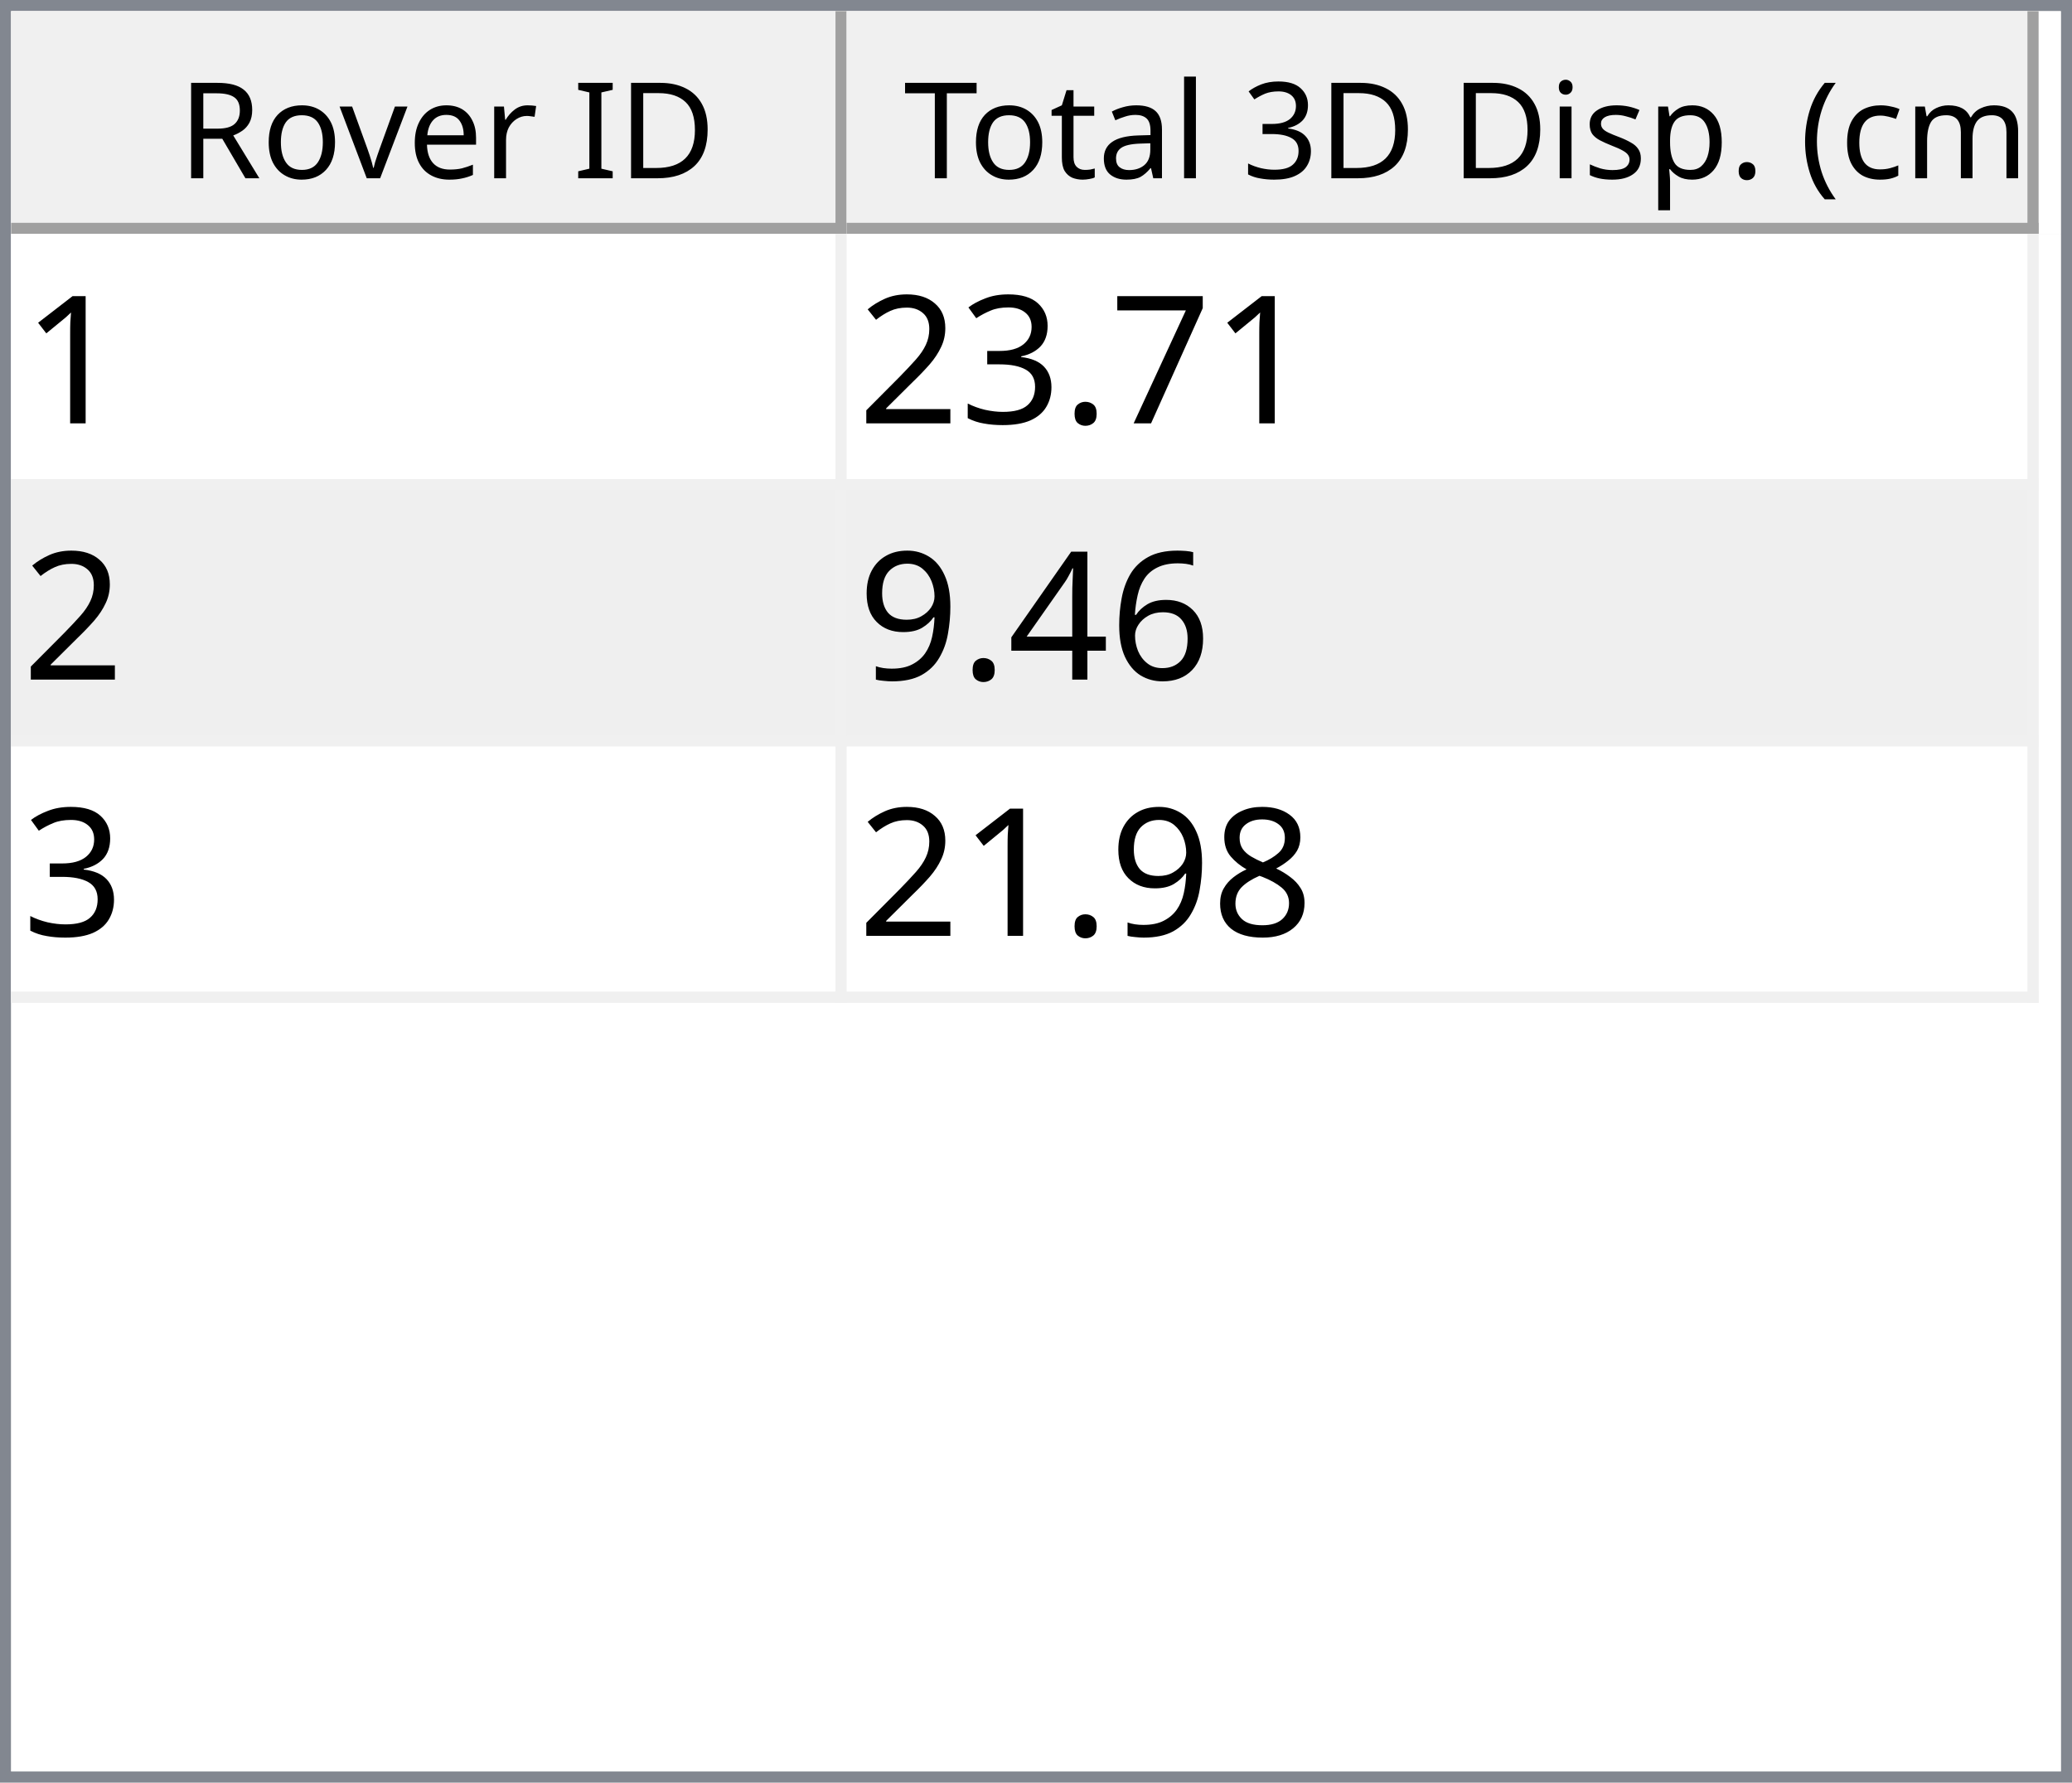
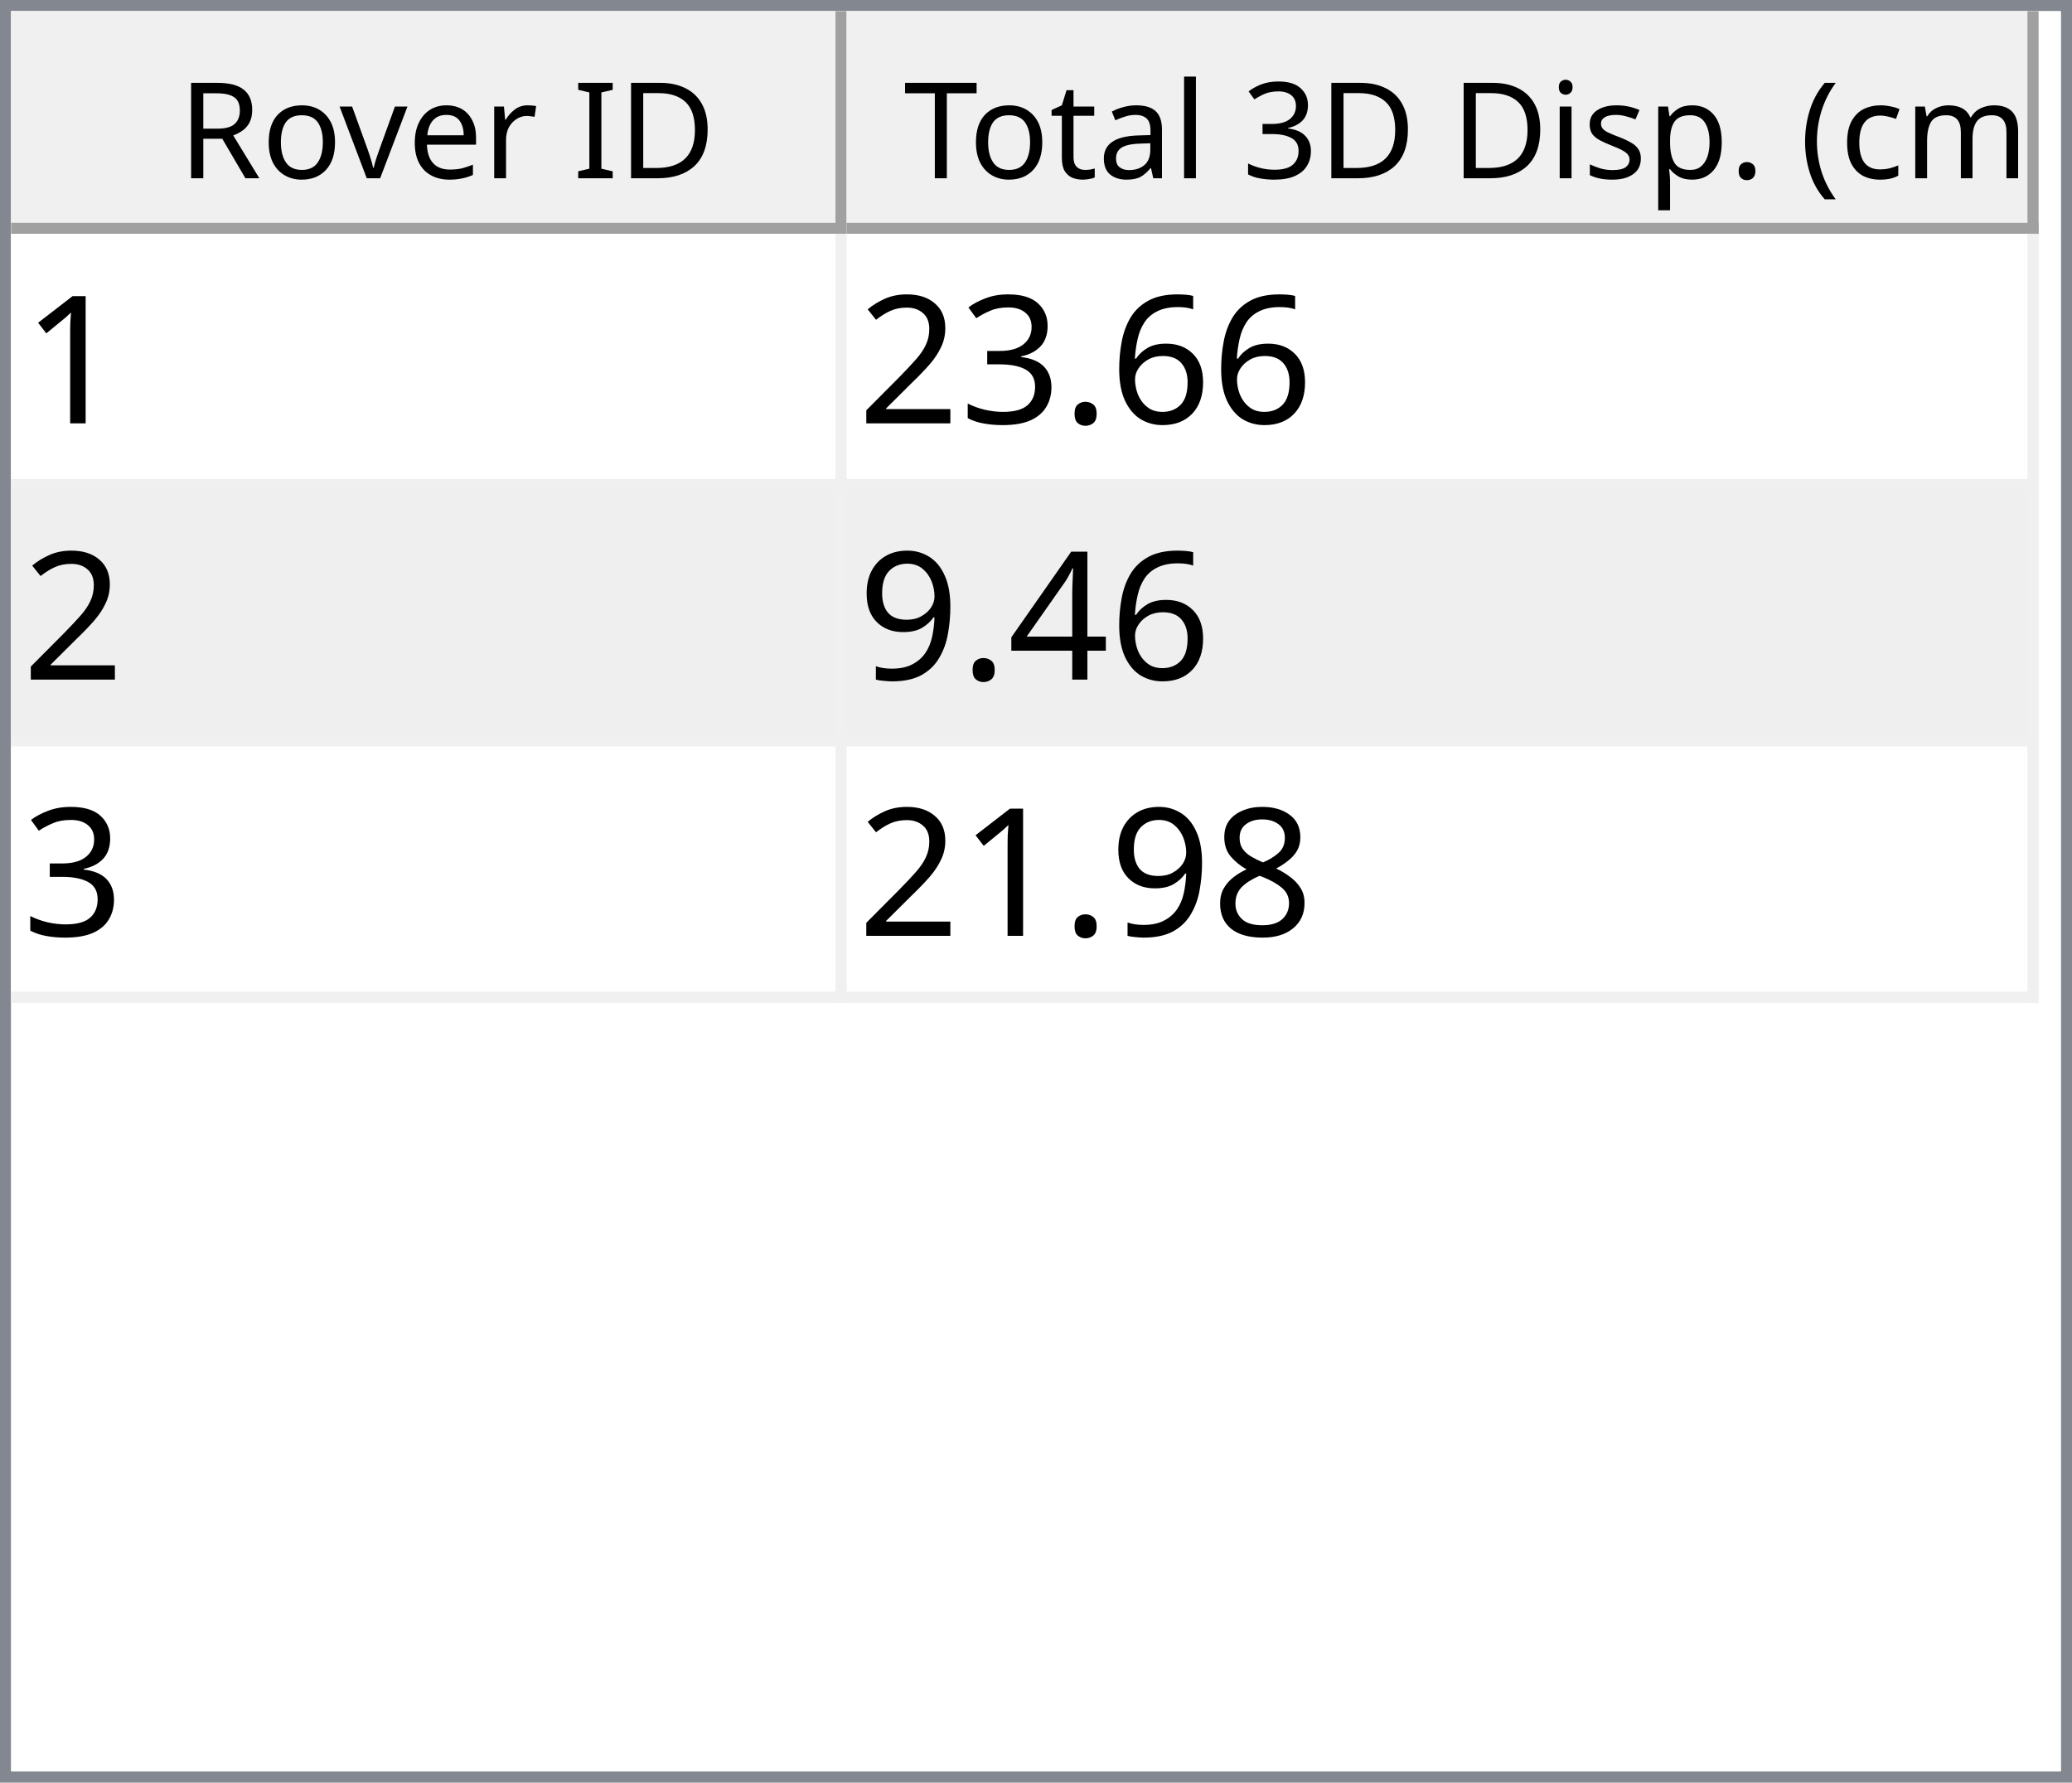
<svg xmlns="http://www.w3.org/2000/svg" style="fill-opacity:1; color-rendering:auto; color-interpolation:auto; text-rendering:auto; stroke:black; stroke-linecap:square; stroke-miterlimit:10; shape-rendering:auto; stroke-opacity:1; fill:black; stroke-dasharray:none; font-weight:normal; stroke-width:1; font-family:'Dialog'; font-style:normal; stroke-linejoin:miter; font-size:12px; stroke-dashoffset:0; image-rendering:auto;" width="186" height="160">
  <defs id="genericDefs" />
  <g>
    <defs id="defs1">
      <clipPath clipPathUnits="userSpaceOnUse" id="clipPath1">
        <path d="M0 0 L186 0 L186 160 L0 160 L0 0 Z" />
      </clipPath>
      <clipPath clipPathUnits="userSpaceOnUse" id="clipPath2">
        <path d="M0 0 L0 160 L186 160 L186 0 Z" />
      </clipPath>
      <clipPath clipPathUnits="userSpaceOnUse" id="clipPath3">
        <path d="M0 0 L0 20 L184 20 L184 0 Z" />
      </clipPath>
      <clipPath clipPathUnits="userSpaceOnUse" id="clipPath4">
        <path d="M0 0 L0 20 L75 20 L75 0 Z" />
      </clipPath>
      <clipPath clipPathUnits="userSpaceOnUse" id="clipPath5">
        <path d="M1 1 L1 19 L74 19 L74 1 Z" />
      </clipPath>
      <clipPath clipPathUnits="userSpaceOnUse" id="clipPath6">
        <path d="M0 0 L0 18 L73 18 L73 0 Z" />
      </clipPath>
      <clipPath clipPathUnits="userSpaceOnUse" id="clipPath7">
        <path d="M-0.5 -0.5 L-0.5 19.5 L74.5 19.5 L74.5 -0.5 Z" />
      </clipPath>
      <clipPath clipPathUnits="userSpaceOnUse" id="clipPath8">
        <path d="M0 0 L0 20 L107 20 L107 0 Z" />
      </clipPath>
      <clipPath clipPathUnits="userSpaceOnUse" id="clipPath9">
        <path d="M1 1 L1 19 L106 19 L106 1 Z" />
      </clipPath>
      <clipPath clipPathUnits="userSpaceOnUse" id="clipPath10">
        <path d="M0 0 L0 18 L105 18 L105 0 Z" />
      </clipPath>
      <clipPath clipPathUnits="userSpaceOnUse" id="clipPath11">
        <path d="M-0.5 -0.5 L-0.5 19.5 L106.5 19.5 L106.5 -0.5 Z" />
      </clipPath>
      <clipPath clipPathUnits="userSpaceOnUse" id="clipPath12">
        <path d="M0 0 L0 138 L184 138 L184 0 Z" />
      </clipPath>
      <clipPath clipPathUnits="userSpaceOnUse" id="clipPath13">
        <path d="M0 0 L0 69 L182 69 L182 0 Z" />
      </clipPath>
      <clipPath clipPathUnits="userSpaceOnUse" id="clipPath14">
        <path d="M-0.5 -0.5 L-0.5 68.5 L181.5 68.5 L181.5 -0.5 Z" />
      </clipPath>
      <clipPath clipPathUnits="userSpaceOnUse" id="clipPath15">
        <path d="M0 0 L0 22 L74 22 L74 0 Z" />
      </clipPath>
      <clipPath clipPathUnits="userSpaceOnUse" id="clipPath16">
        <path d="M0 0 L0 22 L106 22 L106 0 Z" />
      </clipPath>
      <font horiz-adv-x="64.551" id="font1">
        <font-face ascent="107.91" descent="25.098" units-per-em="100" style="font-style:normal; font-family:Segoe UI; font-weight:normal;" />
        <missing-glyph horiz-adv-x="64.551" d="M8.109 0 L8.109 68.266 L56.453 68.266 L56.453 0 L8.109 0 ZM15.328 7.234 L49.219 7.234 L49.219 61.031 L15.328 61.031 L15.328 7.234 Z" />
        <glyph unicode="D" horiz-adv-x="70.117" d="M9.188 0 L9.188 70.016 L28.516 70.016 Q65.531 70.016 65.531 35.891 Q65.531 19.672 55.25 9.836 Q44.969 0 27.734 0 L9.188 0 ZM17.391 62.594 L17.391 7.422 L27.828 7.422 Q41.609 7.422 49.273 14.797 Q56.938 22.172 56.938 35.688 Q56.938 62.594 28.328 62.594 L17.391 62.594 Z" />
        <glyph unicode="I" horiz-adv-x="26.611" d="M17.391 0 L9.188 0 L9.188 70.016 L17.391 70.016 L17.391 0 Z" />
        <glyph unicode=" " horiz-adv-x="27.393" d="" />
        <glyph unicode="r" horiz-adv-x="34.766" d="M34.188 41.891 Q32.078 43.5 28.125 43.5 Q23 43.5 19.555 38.672 Q16.109 33.844 16.109 25.484 L16.109 0 L8.109 0 L8.109 50 L16.109 50 L16.109 39.703 L16.312 39.703 Q18.016 44.969 21.531 47.922 Q25.047 50.875 29.391 50.875 Q32.516 50.875 34.188 50.203 L34.188 41.891 Z" />
        <glyph unicode="e" horiz-adv-x="52.295" d="M48.297 23 L12.984 23 Q13.188 14.656 17.484 10.109 Q21.781 5.562 29.297 5.562 Q37.75 5.562 44.828 11.141 L44.828 3.609 Q38.234 -1.172 27.391 -1.172 Q16.797 -1.172 10.742 5.641 Q4.688 12.453 4.688 24.812 Q4.688 36.469 11.305 43.82 Q17.922 51.172 27.734 51.172 Q37.547 51.172 42.922 44.828 Q48.297 38.484 48.297 27.203 L48.297 23 ZM40.094 29.781 Q40.047 36.719 36.75 40.578 Q33.453 44.438 27.594 44.438 Q21.922 44.438 17.969 40.383 Q14.016 36.328 13.094 29.781 L40.094 29.781 Z" />
        <glyph unicode="v" horiz-adv-x="47.9" d="M47.406 50 L27.484 0 L19.625 0 L0.688 50 L9.469 50 L22.172 13.672 Q23.578 9.672 23.922 6.688 L24.125 6.688 Q24.609 10.453 25.688 13.484 L38.969 50 L47.406 50 Z" />
        <glyph unicode="o" horiz-adv-x="58.594" d="M29 -1.172 Q17.922 -1.172 11.305 5.836 Q4.688 12.844 4.688 24.422 Q4.688 37.016 11.57 44.094 Q18.453 51.172 30.172 51.172 Q41.359 51.172 47.633 44.289 Q53.906 37.406 53.906 25.203 Q53.906 13.234 47.141 6.031 Q40.375 -1.172 29 -1.172 ZM29.594 44.438 Q21.875 44.438 17.383 39.188 Q12.891 33.938 12.891 24.703 Q12.891 15.828 17.43 10.695 Q21.969 5.562 29.594 5.562 Q37.359 5.562 41.531 10.594 Q45.703 15.625 45.703 24.906 Q45.703 34.281 41.531 39.359 Q37.359 44.438 29.594 44.438 Z" />
        <glyph unicode="R" horiz-adv-x="59.814" d="M59.375 0 L49.609 0 L37.891 19.625 Q36.281 22.359 34.766 24.289 Q33.25 26.219 31.664 27.438 Q30.078 28.656 28.25 29.219 Q26.422 29.781 24.125 29.781 L17.391 29.781 L17.391 0 L9.188 0 L9.188 70.016 L30.078 70.016 Q34.672 70.016 38.555 68.867 Q42.438 67.719 45.289 65.375 Q48.141 63.031 49.758 59.547 Q51.375 56.062 51.375 51.375 Q51.375 47.703 50.273 44.656 Q49.172 41.609 47.148 39.211 Q45.125 36.812 42.266 35.133 Q39.406 33.453 35.844 32.516 L35.844 32.328 Q37.594 31.547 38.891 30.547 Q40.188 29.547 41.359 28.18 Q42.531 26.812 43.68 25.078 Q44.828 23.344 46.234 21.047 L59.375 0 ZM17.391 62.594 L17.391 37.203 L28.516 37.203 Q31.594 37.203 34.203 38.133 Q36.812 39.062 38.719 40.797 Q40.625 42.531 41.703 45.047 Q42.781 47.562 42.781 50.688 Q42.781 56.297 39.141 59.445 Q35.5 62.594 28.609 62.594 L17.391 62.594 Z" />
        <glyph unicode=")" horiz-adv-x="30.176" d="M8.297 -15.922 L1.172 -15.922 Q16.406 2.344 16.406 26.812 Q16.406 51.469 1.078 70.016 L8.297 70.016 Q23.531 52.156 23.531 26.703 Q23.531 1.375 8.297 -15.922 Z" />
        <glyph unicode="m" horiz-adv-x="86.133" d="M79.109 0 L71.094 0 L71.094 28.719 Q71.094 37.016 68.531 40.727 Q65.969 44.438 59.906 44.438 Q54.781 44.438 51.195 39.75 Q47.609 35.062 47.609 28.516 L47.609 0 L39.594 0 L39.594 29.688 Q39.594 44.438 28.219 44.438 Q22.953 44.438 19.531 40.016 Q16.109 35.594 16.109 28.516 L16.109 0 L8.109 0 L8.109 50 L16.109 50 L16.109 42.094 L16.312 42.094 Q21.625 51.172 31.844 51.172 Q36.969 51.172 40.773 48.312 Q44.578 45.453 46 40.828 Q51.562 51.172 62.594 51.172 Q79.109 51.172 79.109 30.812 L79.109 0 Z" />
        <glyph unicode="c" horiz-adv-x="46.191" d="M42.188 2.297 Q36.422 -1.172 28.516 -1.172 Q17.828 -1.172 11.258 5.789 Q4.688 12.75 4.688 23.828 Q4.688 36.188 11.766 43.68 Q18.844 51.172 30.672 51.172 Q37.25 51.172 42.281 48.734 L42.281 40.531 Q36.719 44.438 30.375 44.438 Q22.703 44.438 17.797 38.945 Q12.891 33.453 12.891 24.516 Q12.891 15.719 17.508 10.641 Q22.125 5.562 29.891 5.562 Q36.422 5.562 42.188 9.906 L42.188 2.297 Z" />
        <glyph unicode="(" horiz-adv-x="30.176" d="M29.109 -15.922 L21.969 -15.922 Q6.844 1.375 6.844 26.703 Q6.844 52.156 21.969 70.016 L29.203 70.016 Q13.875 51.469 13.875 26.812 Q13.875 2.344 29.109 -15.922 Z" />
        <glyph unicode="." horiz-adv-x="21.68" d="M10.891 -1.078 Q8.641 -1.078 7.055 0.539 Q5.469 2.156 5.469 4.391 Q5.469 6.641 7.055 8.273 Q8.641 9.906 10.891 9.906 Q13.188 9.906 14.797 8.273 Q16.406 6.641 16.406 4.391 Q16.406 2.156 14.797 0.539 Q13.188 -1.078 10.891 -1.078 Z" />
        <glyph unicode="p" horiz-adv-x="58.789" d="M16.312 7.234 L16.109 7.234 L16.109 -23 L8.109 -23 L8.109 50 L16.109 50 L16.109 41.219 L16.312 41.219 Q22.219 51.172 33.594 51.172 Q43.266 51.172 48.688 44.461 Q54.109 37.75 54.109 26.469 Q54.109 13.922 48 6.375 Q41.891 -1.172 31.297 -1.172 Q21.578 -1.172 16.312 7.234 ZM16.109 27.391 L16.109 20.406 Q16.109 14.203 20.141 9.883 Q24.172 5.562 30.375 5.562 Q37.641 5.562 41.773 11.133 Q45.906 16.703 45.906 26.609 Q45.906 34.969 42.047 39.703 Q38.188 44.438 31.594 44.438 Q24.609 44.438 20.359 39.578 Q16.109 34.719 16.109 27.391 Z" />
        <glyph unicode="s" horiz-adv-x="42.432" d="M5.078 1.812 L5.078 10.406 Q11.625 5.562 19.484 5.562 Q30.031 5.562 30.031 12.594 Q30.031 14.594 29.125 15.992 Q28.219 17.391 26.68 18.461 Q25.141 19.531 23.07 20.383 Q21 21.234 18.609 22.172 Q15.281 23.484 12.766 24.828 Q10.25 26.172 8.57 27.859 Q6.891 29.547 6.031 31.695 Q5.172 33.844 5.172 36.719 Q5.172 40.234 6.789 42.945 Q8.406 45.656 11.086 47.484 Q13.766 49.312 17.211 50.242 Q20.656 51.172 24.312 51.172 Q30.812 51.172 35.938 48.922 L35.938 40.828 Q30.422 44.438 23.25 44.438 Q21 44.438 19.195 43.922 Q17.391 43.406 16.094 42.477 Q14.797 41.547 14.086 40.258 Q13.375 38.969 13.375 37.406 Q13.375 35.453 14.086 34.133 Q14.797 32.812 16.164 31.789 Q17.531 30.766 19.484 29.938 Q21.438 29.109 23.922 28.125 Q27.25 26.859 29.883 25.516 Q32.516 24.172 34.375 22.484 Q36.234 20.797 37.234 18.602 Q38.234 16.406 38.234 13.375 Q38.234 9.672 36.602 6.938 Q34.969 4.203 32.234 2.398 Q29.5 0.594 25.93 -0.289 Q22.359 -1.172 18.453 -1.172 Q10.75 -1.172 5.078 1.812 Z" />
        <glyph unicode="i" horiz-adv-x="24.219" d="M12.203 62.703 Q10.062 62.703 8.547 64.164 Q7.031 65.625 7.031 67.875 Q7.031 70.125 8.547 71.609 Q10.062 73.094 12.203 73.094 Q14.406 73.094 15.945 71.609 Q17.484 70.125 17.484 67.875 Q17.484 65.719 15.945 64.211 Q14.406 62.703 12.203 62.703 ZM16.109 0 L8.109 0 L8.109 50 L16.109 50 L16.109 0 Z" />
        <glyph unicode="3" horiz-adv-x="53.906" d="M46.531 19.828 Q46.531 15.094 44.75 11.211 Q42.969 7.328 39.719 4.57 Q36.469 1.812 31.93 0.297 Q27.391 -1.219 21.922 -1.219 Q11.922 -1.219 6 2.594 L6 11.188 Q13.094 5.609 22.219 5.609 Q25.875 5.609 28.828 6.539 Q31.781 7.469 33.906 9.227 Q36.031 10.984 37.18 13.477 Q38.328 15.969 38.328 19.094 Q38.328 32.812 18.797 32.812 L12.984 32.812 L12.984 39.594 L18.5 39.594 Q35.797 39.594 35.797 52.484 Q35.797 64.406 22.609 64.406 Q15.188 64.406 8.688 59.422 L8.688 67.188 Q15.375 71.188 24.609 71.188 Q29 71.188 32.57 69.969 Q36.141 68.75 38.68 66.555 Q41.219 64.359 42.609 61.281 Q44 58.203 44 54.5 Q44 40.672 30.031 36.719 L30.031 36.531 Q33.594 36.141 36.625 34.797 Q39.656 33.453 41.852 31.305 Q44.047 29.156 45.289 26.25 Q46.531 23.344 46.531 19.828 Z" />
        <glyph unicode="l" horiz-adv-x="24.219" d="M16.109 0 L8.109 0 L8.109 74.031 L16.109 74.031 L16.109 0 Z" />
        <glyph unicode="a" horiz-adv-x="50.879" d="M43.891 0 L35.891 0 L35.891 7.812 L35.688 7.812 Q30.469 -1.172 20.312 -1.172 Q12.844 -1.172 8.617 2.781 Q4.391 6.734 4.391 13.281 Q4.391 27.297 20.906 29.594 L35.891 31.688 Q35.891 44.438 25.594 44.438 Q16.547 44.438 9.281 38.281 L9.281 46.484 Q16.656 51.172 26.266 51.172 Q43.891 51.172 43.891 32.516 L43.891 0 ZM35.891 25.297 L23.828 23.641 Q18.266 22.859 15.43 20.875 Q12.594 18.891 12.594 13.875 Q12.594 10.203 15.211 7.883 Q17.828 5.562 22.172 5.562 Q28.125 5.562 32.008 9.742 Q35.891 13.922 35.891 20.312 L35.891 25.297 Z" />
        <glyph unicode="t" horiz-adv-x="33.887" d="M31.297 0.484 Q28.469 -1.078 23.828 -1.078 Q10.688 -1.078 10.688 13.578 L10.688 43.172 L2.094 43.172 L2.094 50 L10.688 50 L10.688 62.203 L18.703 64.797 L18.703 50 L31.297 50 L31.297 43.172 L18.703 43.172 L18.703 14.984 Q18.703 9.969 20.414 7.82 Q22.125 5.672 26.078 5.672 Q29.109 5.672 31.297 7.328 L31.297 0.484 Z" />
        <glyph unicode="T" horiz-adv-x="52.393" d="M50.594 62.594 L30.375 62.594 L30.375 0 L22.172 0 L22.172 62.594 L2 62.594 L2 70.016 L50.594 70.016 L50.594 62.594 Z" />
      </font>
      <font horiz-adv-x="75.0" id="font2">
        <font-face ascent="100.537" descent="21.973" units-per-em="100" style="font-style:normal; font-family:sans-serif; font-weight:normal;" />
        <missing-glyph horiz-adv-x="75.0" d="M12.5 0 L12.5 62.5 L62.5 62.5 L62.5 0 L12.5 0 ZM14.062 1.562 L60.938 1.562 L60.938 60.938 L14.062 60.938 L14.062 1.562 Z" />
        <glyph unicode="1" horiz-adv-x="55.615" d="M37.25 0 L28.469 0 L28.469 56 Q25.297 52.984 20.141 49.953 Q14.984 46.922 10.891 45.406 L10.891 53.906 Q18.266 57.375 23.781 62.305 Q29.297 67.234 31.594 71.875 L37.25 71.875 L37.25 0 Z" />
-         <glyph unicode="7" horiz-adv-x="55.615" d="M4.734 62.203 L4.734 70.656 L51.078 70.656 L51.078 63.812 Q44.234 56.547 37.523 44.484 Q30.812 32.422 27.156 19.672 Q24.516 10.688 23.781 0 L14.75 0 Q14.891 8.453 18.062 20.414 Q21.234 32.375 27.172 43.484 Q33.109 54.594 39.797 62.203 L4.734 62.203 Z" />
+         <glyph unicode="6" horiz-adv-x="55.615" d="M49.75 54.047 L41.016 53.375 Q39.844 58.547 37.703 60.891 Q34.125 64.656 28.906 64.656 Q24.703 64.656 21.531 62.312 Q17.391 59.281 14.992 53.469 Q12.594 47.656 12.5 36.922 Q15.672 41.75 20.266 44.094 Q24.859 46.438 29.891 46.438 Q38.672 46.438 44.852 39.969 Q51.031 33.5 51.031 23.25 Q51.031 16.5 48.125 10.719 Q45.219 4.938 40.141 1.859 Q35.062 -1.219 28.609 -1.219 Q17.625 -1.219 10.695 6.859 Q3.766 14.938 3.766 33.5 Q3.766 54.25 11.422 63.672 Q18.109 71.875 29.438 71.875 Q37.891 71.875 43.289 67.141 Q48.688 62.406 49.75 54.047 ZM13.875 23.188 Q13.875 18.656 15.797 14.508 Q17.719 10.359 21.188 8.18 Q24.656 6 28.469 6 Q34.031 6 38.039 10.492 Q42.047 14.984 42.047 22.703 Q42.047 30.125 38.086 34.398 Q34.125 38.672 28.125 38.672 Q22.172 38.672 18.023 34.398 Q13.875 30.125 13.875 23.188 Z" />
        <glyph unicode="." horiz-adv-x="27.783" d="M9.078 0 L9.078 10.016 L19.094 10.016 L19.094 0 L9.078 0 Z" />
        <glyph unicode="3" horiz-adv-x="55.615" d="M4.203 18.891 L12.984 20.062 Q14.5 12.594 18.141 9.297 Q21.781 6 27 6 Q33.203 6 37.477 10.297 Q41.75 14.594 41.75 20.953 Q41.75 27 37.797 30.93 Q33.844 34.859 27.734 34.859 Q25.25 34.859 21.531 33.891 L22.516 41.609 Q23.391 41.5 23.922 41.5 Q29.547 41.5 34.039 44.43 Q38.531 47.359 38.531 53.469 Q38.531 58.297 35.258 61.477 Q31.984 64.656 26.812 64.656 Q21.688 64.656 18.266 61.43 Q14.844 58.203 13.875 51.766 L5.078 53.328 Q6.688 62.156 12.398 67.016 Q18.109 71.875 26.609 71.875 Q32.469 71.875 37.398 69.359 Q42.328 66.844 44.945 62.5 Q47.562 58.156 47.562 53.266 Q47.562 48.641 45.07 44.828 Q42.578 41.016 37.703 38.766 Q44.047 37.312 47.562 32.695 Q51.078 28.078 51.078 21.141 Q51.078 11.766 44.242 5.25 Q37.406 -1.266 26.953 -1.266 Q17.531 -1.266 11.305 4.352 Q5.078 9.969 4.203 18.891 Z" />
        <glyph unicode="2" horiz-adv-x="55.615" d="M50.344 8.453 L50.344 0 L3.031 0 Q2.938 3.172 4.047 6.109 Q5.859 10.938 9.836 15.625 Q13.812 20.312 21.344 26.469 Q33.016 36.031 37.117 41.625 Q41.219 47.219 41.219 52.203 Q41.219 57.422 37.477 61.008 Q33.734 64.594 27.734 64.594 Q21.391 64.594 17.578 60.789 Q13.766 56.984 13.719 50.25 L4.688 51.172 Q5.609 61.281 11.664 66.578 Q17.719 71.875 27.938 71.875 Q38.234 71.875 44.242 66.164 Q50.25 60.453 50.25 52 Q50.25 47.703 48.492 43.555 Q46.734 39.406 42.656 34.812 Q38.578 30.219 29.109 22.219 Q21.188 15.578 18.945 13.211 Q16.703 10.844 15.234 8.453 L50.344 8.453 Z" />
-         <glyph unicode="6" horiz-adv-x="55.615" d="M49.75 54.047 L41.016 53.375 Q39.844 58.547 37.703 60.891 Q34.125 64.656 28.906 64.656 Q24.703 64.656 21.531 62.312 Q17.391 59.281 14.992 53.469 Q12.594 47.656 12.5 36.922 Q15.672 41.75 20.266 44.094 Q24.859 46.438 29.891 46.438 Q38.672 46.438 44.852 39.969 Q51.031 33.5 51.031 23.25 Q51.031 16.5 48.125 10.719 Q45.219 4.938 40.141 1.859 Q35.062 -1.219 28.609 -1.219 Q17.625 -1.219 10.695 6.859 Q3.766 14.938 3.766 33.5 Q3.766 54.25 11.422 63.672 Q18.109 71.875 29.438 71.875 Q37.891 71.875 43.289 67.141 Q48.688 62.406 49.75 54.047 ZM13.875 23.188 Q13.875 18.656 15.797 14.508 Q17.719 10.359 21.188 8.18 Q24.656 6 28.469 6 Q34.031 6 38.039 10.492 Q42.047 14.984 42.047 22.703 Q42.047 30.125 38.086 34.398 Q34.125 38.672 28.125 38.672 Q22.172 38.672 18.023 34.398 Q13.875 30.125 13.875 23.188 Z" />
        <glyph unicode="4" horiz-adv-x="55.615" d="M32.328 0 L32.328 17.141 L1.266 17.141 L1.266 25.203 L33.938 71.578 L41.109 71.578 L41.109 25.203 L50.781 25.203 L50.781 17.141 L41.109 17.141 L41.109 0 L32.328 0 ZM32.328 25.203 L32.328 57.469 L9.906 25.203 L32.328 25.203 Z" />
        <glyph unicode="9" horiz-adv-x="55.615" d="M5.469 16.547 L13.922 17.328 Q14.984 11.375 18.016 8.688 Q21.047 6 25.781 6 Q29.828 6 32.883 7.859 Q35.938 9.719 37.891 12.82 Q39.844 15.922 41.164 21.195 Q42.484 26.469 42.484 31.938 Q42.484 32.516 42.438 33.688 Q39.797 29.5 35.234 26.883 Q30.672 24.266 25.344 24.266 Q16.453 24.266 10.305 30.711 Q4.156 37.156 4.156 47.703 Q4.156 58.594 10.578 65.234 Q17 71.875 26.656 71.875 Q33.641 71.875 39.43 68.117 Q45.219 64.359 48.219 57.398 Q51.219 50.438 51.219 37.25 Q51.219 23.531 48.242 15.406 Q45.266 7.281 39.383 3.031 Q33.5 -1.219 25.594 -1.219 Q17.188 -1.219 11.867 3.445 Q6.547 8.109 5.469 16.547 ZM41.453 48.141 Q41.453 55.719 37.43 60.156 Q33.406 64.594 27.734 64.594 Q21.875 64.594 17.531 59.812 Q13.188 55.031 13.188 47.406 Q13.188 40.578 17.312 36.305 Q21.438 32.031 27.484 32.031 Q33.594 32.031 37.523 36.305 Q41.453 40.578 41.453 48.141 Z" />
        <glyph unicode="8" horiz-adv-x="55.615" d="M17.672 38.812 Q12.203 40.828 9.57 44.539 Q6.938 48.25 6.938 53.422 Q6.938 61.234 12.555 66.555 Q18.172 71.875 27.484 71.875 Q36.859 71.875 42.578 66.43 Q48.297 60.984 48.297 53.172 Q48.297 48.188 45.68 44.508 Q43.062 40.828 37.75 38.812 Q44.344 36.672 47.781 31.883 Q51.219 27.094 51.219 20.453 Q51.219 11.281 44.727 5.031 Q38.234 -1.219 27.641 -1.219 Q17.047 -1.219 10.547 5.055 Q4.047 11.328 4.047 20.703 Q4.047 27.688 7.594 32.398 Q11.141 37.109 17.672 38.812 ZM15.922 53.719 Q15.922 48.641 19.195 45.414 Q22.469 42.188 27.688 42.188 Q32.766 42.188 36.016 45.383 Q39.266 48.578 39.266 53.219 Q39.266 58.062 35.914 61.359 Q32.562 64.656 27.594 64.656 Q22.562 64.656 19.242 61.43 Q15.922 58.203 15.922 53.719 ZM13.094 20.656 Q13.094 16.891 14.875 13.375 Q16.656 9.859 20.172 7.93 Q23.688 6 27.734 6 Q34.031 6 38.133 10.055 Q42.234 14.109 42.234 20.359 Q42.234 26.703 38.016 30.859 Q33.797 35.016 27.438 35.016 Q21.234 35.016 17.164 30.914 Q13.094 26.812 13.094 20.656 Z" />
      </font>
    </defs>
    <g style="fill:white; stroke:white;">
      <rect x="0" y="0" width="186" style="clip-path:url(#clipPath1); stroke:none;" height="160" />
    </g>
    <g style="fill:white; text-rendering:optimizeSpeed; color-rendering:optimizeSpeed; image-rendering:optimizeSpeed; shape-rendering:crispEdges; stroke:white; color-interpolation:sRGB;">
      <rect x="0" width="186" height="160" y="0" style="stroke:none;" />
      <path style="stroke:none;" d="M0 160 L186 160 L186 0 L0 0 Z" />
    </g>
    <g style="fill:rgb(240,240,240); font-family:'Segoe UI'; stroke:rgb(240,240,240);">
      <rect x="0" y="0" width="186" style="clip-path:url(#clipPath2); stroke:none;" height="160" />
    </g>
    <g style="fill:rgb(130,135,144); font-family:'Segoe UI'; stroke:rgb(130,135,144);">
      <path d="M0 0 L186 0 L186 160 L0 160 L0 0 ZM1 1 L185 1 L185 159 L1 159 L1 1 Z" style="fill-rule:evenodd; clip-path:url(#clipPath2); stroke:none;" />
    </g>
    <g style="fill:white; font-family:'Segoe UI'; stroke:white;" transform="translate(1,1)">
      <rect x="0" y="0" width="184" style="clip-path:url(#clipPath3); stroke:none;" height="20" />
    </g>
    <g style="fill:rgb(240,240,240); font-family:'Segoe UI'; stroke:rgb(240,240,240);" transform="translate(1,1)">
      <rect x="0" y="0" width="75" style="clip-path:url(#clipPath4); stroke:none;" height="20" />
    </g>
    <g style="font-family:'Segoe UI';" transform="translate(2,2)">
      <text x="14" xml:space="preserve" y="14" style="clip-path:url(#clipPath6); stroke:none;">Rover ID</text>
    </g>
    <g style="fill:rgb(160,160,160); font-family:'Segoe UI'; stroke:rgb(160,160,160); stroke-linejoin:bevel;" transform="translate(1.5,1.5)">
      <line x1="74" x2="74" y1="0" style="fill:none; clip-path:url(#clipPath7);" y2="19" />
    </g>
    <g style="fill:rgb(160,160,160); font-family:'Segoe UI'; stroke:rgb(160,160,160); stroke-linejoin:bevel;" transform="matrix(1,0,0,1,1,1) translate(0.5,0.5)">
      <line x1="0" x2="74" y1="19" style="fill:none; clip-path:url(#clipPath7);" y2="19" />
    </g>
    <g style="fill:rgb(240,240,240); font-family:'Segoe UI'; stroke:rgb(240,240,240);" transform="translate(76,1)">
      <rect x="0" y="0" width="107" style="clip-path:url(#clipPath8); stroke:none;" height="20" />
    </g>
    <g style="font-family:'Segoe UI';" transform="translate(77,2)">
      <text x="1" xml:space="preserve" y="14" style="clip-path:url(#clipPath10); stroke:none;"> Total 3D Disp. (cm)</text>
    </g>
    <g style="fill:rgb(160,160,160); font-family:'Segoe UI'; stroke:rgb(160,160,160); stroke-linejoin:bevel;" transform="translate(76.5,1.5)">
      <line x1="106" x2="106" y1="0" style="fill:none; clip-path:url(#clipPath11);" y2="19" />
    </g>
    <g style="fill:rgb(160,160,160); font-family:'Segoe UI'; stroke:rgb(160,160,160); stroke-linejoin:bevel;" transform="matrix(1,0,0,1,76,1) translate(0.5,0.5)">
      <line x1="0" x2="106" y1="19" style="fill:none; clip-path:url(#clipPath11);" y2="19" />
    </g>
    <g style="fill:white; font-family:'Segoe UI'; stroke:white;" transform="translate(1,21)">
      <rect x="0" y="0" width="184" style="clip-path:url(#clipPath12); stroke:none;" height="138" />
    </g>
    <g style="fill:rgb(240,240,240); font-size:16px; font-family:sans-serif; stroke:rgb(240,240,240);" transform="translate(1,21)">
      <rect x="0" y="0" width="182" style="clip-path:url(#clipPath13); stroke:none;" height="69" />
      <line transform="translate(0.5,0.5)" x1="0" x2="181" y1="22" style="clip-path:url(#clipPath14); fill:none; stroke-linejoin:bevel;" y2="22" />
    </g>
    <g transform="matrix(1,0,0,1,1,21) translate(0.5,0.5)" style="fill:rgb(240,240,240); font-size:16px; font-family:sans-serif; stroke:rgb(240,240,240); stroke-linejoin:bevel;">
      <line x1="0" x2="181" y1="45" style="fill:none; clip-path:url(#clipPath14);" y2="45" />
    </g>
    <g transform="matrix(1,0,0,1,1,21) translate(0.5,0.5)" style="fill:rgb(240,240,240); font-size:16px; font-family:sans-serif; stroke:rgb(240,240,240); stroke-linejoin:bevel;">
      <line x1="0" x2="181" y1="68" style="fill:none; clip-path:url(#clipPath14);" y2="68" />
    </g>
    <g transform="matrix(1,0,0,1,1,21) translate(0.5,0.5)" style="fill:rgb(240,240,240); font-size:16px; font-family:sans-serif; stroke:rgb(240,240,240); stroke-linejoin:bevel;">
      <line x1="74" x2="74" y1="0" style="fill:none; clip-path:url(#clipPath14);" y2="68" />
    </g>
    <g transform="matrix(1,0,0,1,1,21) translate(0.5,0.5)" style="fill:rgb(240,240,240); font-size:16px; font-family:sans-serif; stroke:rgb(240,240,240); stroke-linejoin:bevel;">
      <line x1="181" x2="181" y1="0" style="fill:none; clip-path:url(#clipPath14);" y2="68" />
    </g>
    <g style="fill:white; font-size:16px; font-family:sans-serif; stroke:white;" transform="matrix(1,0,0,1,1,21)">
      <rect x="0" y="0" width="74" style="clip-path:url(#clipPath15); stroke:none;" height="22" />
      <text x="1" y="17" style="fill:black; clip-path:url(#clipPath15); stroke:none;" xml:space="preserve">1</text>
    </g>
    <g style="fill:white; font-size:16px; font-family:sans-serif; stroke:white;" transform="matrix(1,0,0,1,1,21) translate(75,0)">
      <rect x="0" y="0" width="106" style="clip-path:url(#clipPath16); stroke:none;" height="22" />
-       <text x="1" y="17" style="fill:black; clip-path:url(#clipPath16); stroke:none;" xml:space="preserve">23.71</text>
+       <text x="1" y="17" style="fill:black; clip-path:url(#clipPath16); stroke:none;" xml:space="preserve">23.66</text>
    </g>
    <g style="fill:rgb(239,239,239); font-size:16px; font-family:sans-serif; stroke:rgb(239,239,239);" transform="matrix(1,0,0,1,1,21) translate(0,23)">
      <rect x="0" y="0" width="74" style="clip-path:url(#clipPath15); stroke:none;" height="22" />
      <text x="1" y="17" style="fill:black; clip-path:url(#clipPath15); stroke:none;" xml:space="preserve">2</text>
    </g>
    <g style="fill:rgb(239,239,239); font-size:16px; font-family:sans-serif; stroke:rgb(239,239,239);" transform="matrix(1,0,0,1,1,21) translate(75,23)">
      <rect x="0" y="0" width="106" style="clip-path:url(#clipPath16); stroke:none;" height="22" />
      <text x="1" y="17" style="fill:black; clip-path:url(#clipPath16); stroke:none;" xml:space="preserve">9.46</text>
    </g>
    <g style="fill:white; font-size:16px; font-family:sans-serif; stroke:white;" transform="matrix(1,0,0,1,1,21) translate(0,46)">
      <rect x="0" y="0" width="74" style="clip-path:url(#clipPath15); stroke:none;" height="22" />
      <text x="1" y="17" style="fill:black; clip-path:url(#clipPath15); stroke:none;" xml:space="preserve">3</text>
    </g>
    <g style="fill:white; font-size:16px; font-family:sans-serif; stroke:white;" transform="matrix(1,0,0,1,1,21) translate(75,46)">
      <rect x="0" y="0" width="106" style="clip-path:url(#clipPath16); stroke:none;" height="22" />
      <text x="1" y="17" style="fill:black; clip-path:url(#clipPath16); stroke:none;" xml:space="preserve">21.98</text>
    </g>
  </g>
</svg>
